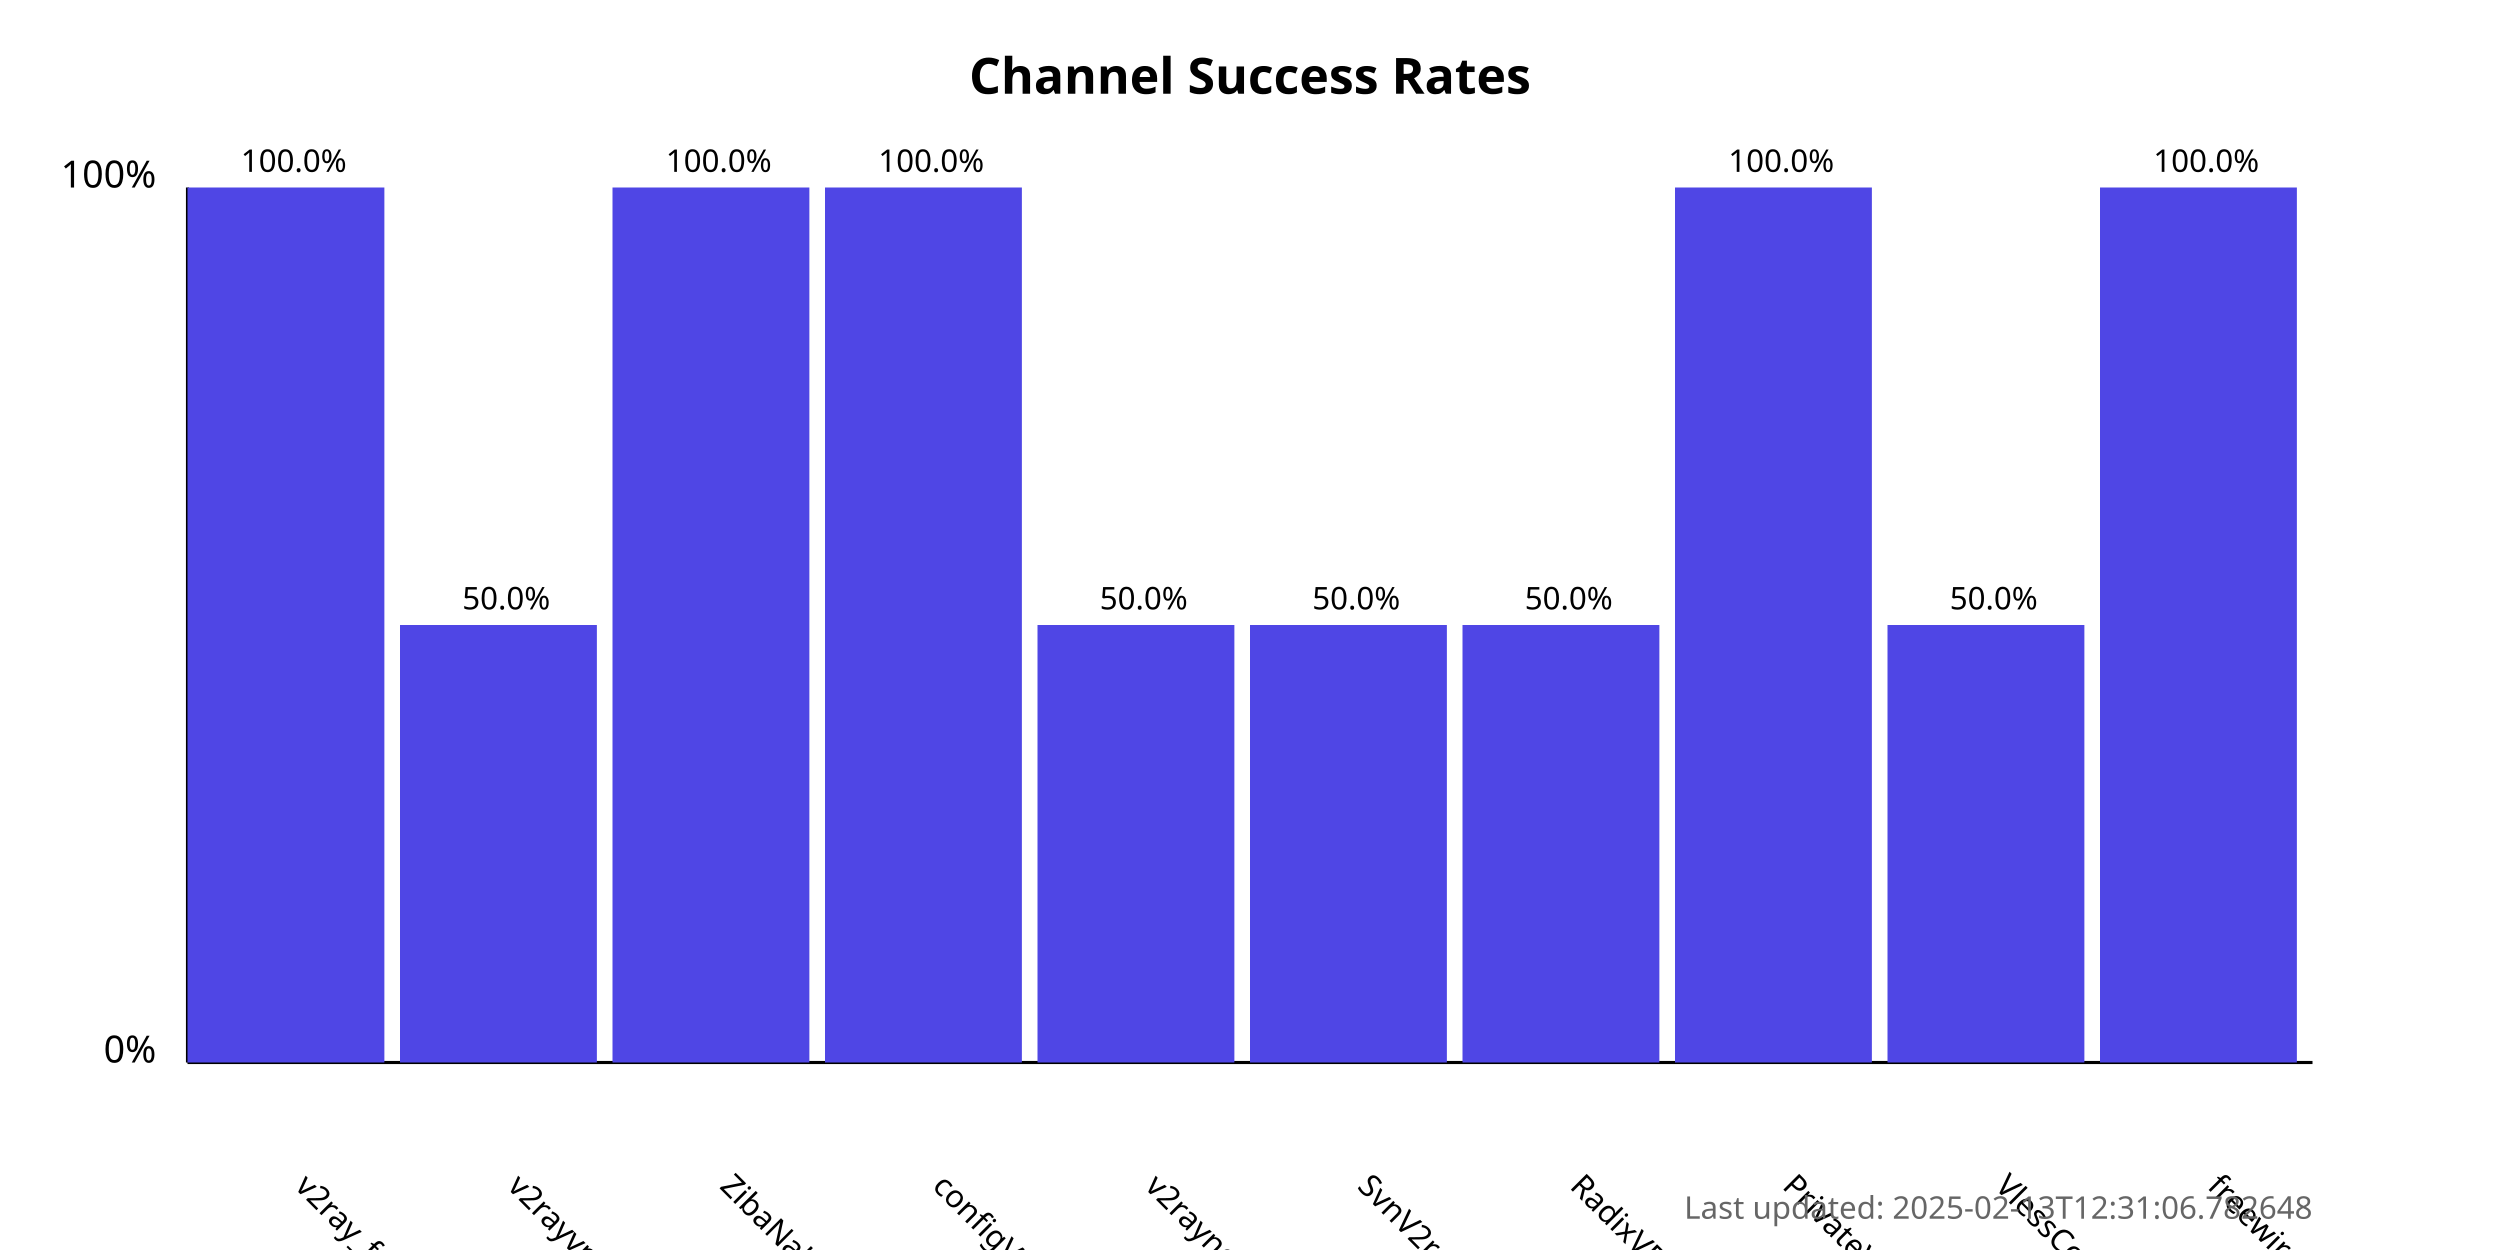
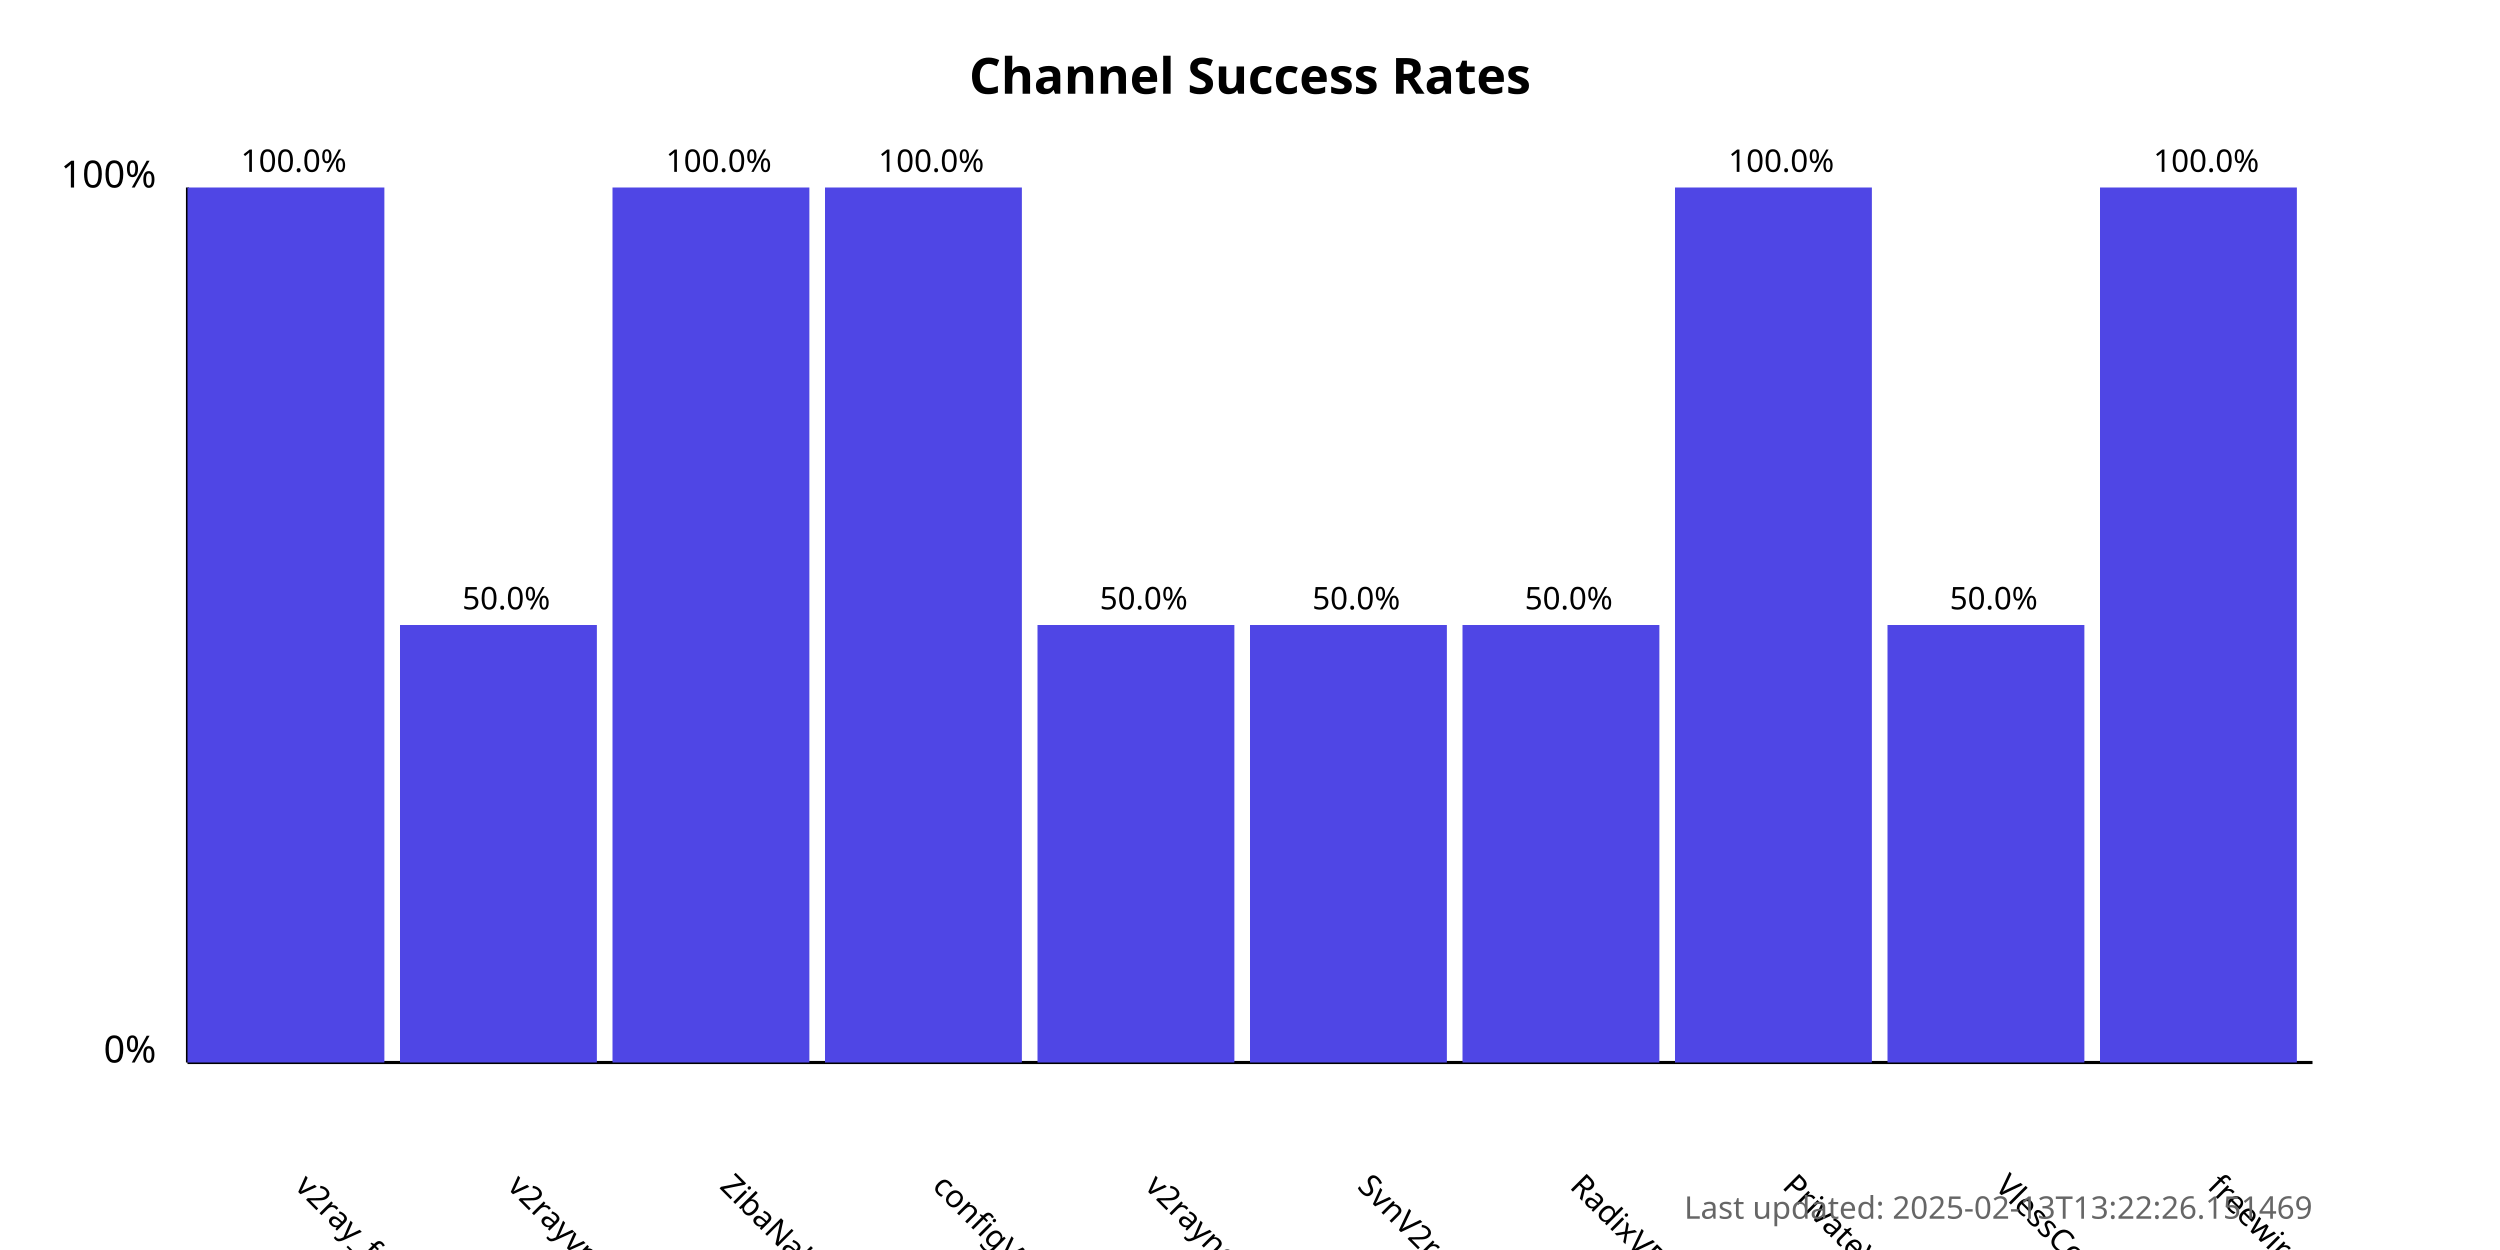
<svg xmlns="http://www.w3.org/2000/svg" width="800" height="400">
  <style>
            .chart-title { font: bold 16px sans-serif; }
            .axis-label { font: 12px sans-serif; }
            .tick-label { font: 10px sans-serif; }
            .bar { fill: #4f46e5; }
            .bar:hover { fill: #6366f1; }
            .timestamp { font: 10px sans-serif; fill: #666; }
        </style>
  <text x="400.0" y="30" text-anchor="middle" class="chart-title">
            Channel Success Rates
        </text>
  <line x1="60" y1="340" x2="60" y2="60" stroke="black" stroke-width="1" />
  <line x1="60" y1="340" x2="740" y2="340" stroke="black" stroke-width="1" />
  <text x="50" y="340" text-anchor="end" class="axis-label">0%</text>
  <text x="50" y="60" text-anchor="end" class="axis-label">100%</text>
  <g>
    <rect x="60" y="60.0" width="63.0" height="280.0" class="bar" />
    <text x="94.0" y="380" transform="rotate(45, 94.0, 380)" text-anchor="start" class="tick-label">
                v2ray_free_conf
            </text>
    <text x="94.0" y="55.0" text-anchor="middle" class="tick-label">
                100.0%
            </text>
  </g>
  <g>
    <rect x="128.0" y="200.0" width="63.0" height="140.0" class="bar" />
    <text x="162.0" y="380" transform="rotate(45, 162.0, 380)" text-anchor="start" class="tick-label">
                v2rayvpno
            </text>
    <text x="162.0" y="195.0" text-anchor="middle" class="tick-label">
                50.0%
            </text>
  </g>
  <g>
    <rect x="196.0" y="60.0" width="63.0" height="280.0" class="bar" />
    <text x="230.0" y="380" transform="rotate(45, 230.0, 380)" text-anchor="start" class="tick-label">
                ZibaNabz
            </text>
    <text x="230.0" y="55.0" text-anchor="middle" class="tick-label">
                100.0%
            </text>
  </g>
  <g>
    <rect x="264.0" y="60.0" width="63.0" height="280.0" class="bar" />
    <text x="298.0" y="380" transform="rotate(45, 298.0, 380)" text-anchor="start" class="tick-label">
                configV2rayForFree
            </text>
    <text x="298.0" y="55.0" text-anchor="middle" class="tick-label">
                100.0%
            </text>
  </g>
  <g>
    <rect x="332.0" y="200.0" width="63.0" height="140.0" class="bar" />
    <text x="366.0" y="380" transform="rotate(45, 366.0, 380)" text-anchor="start" class="tick-label">
                v2rayngvpn
            </text>
    <text x="366.0" y="195.0" text-anchor="middle" class="tick-label">
                50.0%
            </text>
  </g>
  <g>
    <rect x="400.0" y="200.0" width="63.0" height="140.0" class="bar" />
    <text x="434.0" y="380" transform="rotate(45, 434.0, 380)" text-anchor="start" class="tick-label">
                SvnV2ray
            </text>
    <text x="434.0" y="195.0" text-anchor="middle" class="tick-label">
                50.0%
            </text>
  </g>
  <g>
    <rect x="468.0" y="200.0" width="63.0" height="140.0" class="bar" />
    <text x="502.0" y="380" transform="rotate(45, 502.0, 380)" text-anchor="start" class="tick-label">
                RadixVPN
            </text>
    <text x="502.0" y="195.0" text-anchor="middle" class="tick-label">
                50.0%
            </text>
  </g>
  <g>
    <rect x="536.0" y="60.0" width="63.0" height="280.0" class="bar" />
    <text x="570.0" y="380" transform="rotate(45, 570.0, 380)" text-anchor="start" class="tick-label">
                PrivateVPNs
            </text>
    <text x="570.0" y="55.0" text-anchor="middle" class="tick-label">
                100.0%
            </text>
  </g>
  <g>
    <rect x="604.0" y="200.0" width="63.0" height="140.0" class="bar" />
    <text x="638.0" y="380" transform="rotate(45, 638.0, 380)" text-anchor="start" class="tick-label">
                VlessConfig
            </text>
    <text x="638.0" y="195.0" text-anchor="middle" class="tick-label">
                50.0%
            </text>
  </g>
  <g>
    <rect x="672.0" y="60.0" width="63.0" height="280.0" class="bar" />
    <text x="706.0" y="380" transform="rotate(45, 706.0, 380)" text-anchor="start" class="tick-label">
                freewireguard
            </text>
    <text x="706.0" y="55.0" text-anchor="middle" class="tick-label">
                100.0%
            </text>
  </g>
  <text x="740" y="390" text-anchor="end" class="timestamp">
-             Last updated: 2025-02-13T12:31:06.782648
+             Last updated: 2025-02-13T13:22:26.151469
        </text>
</svg>
